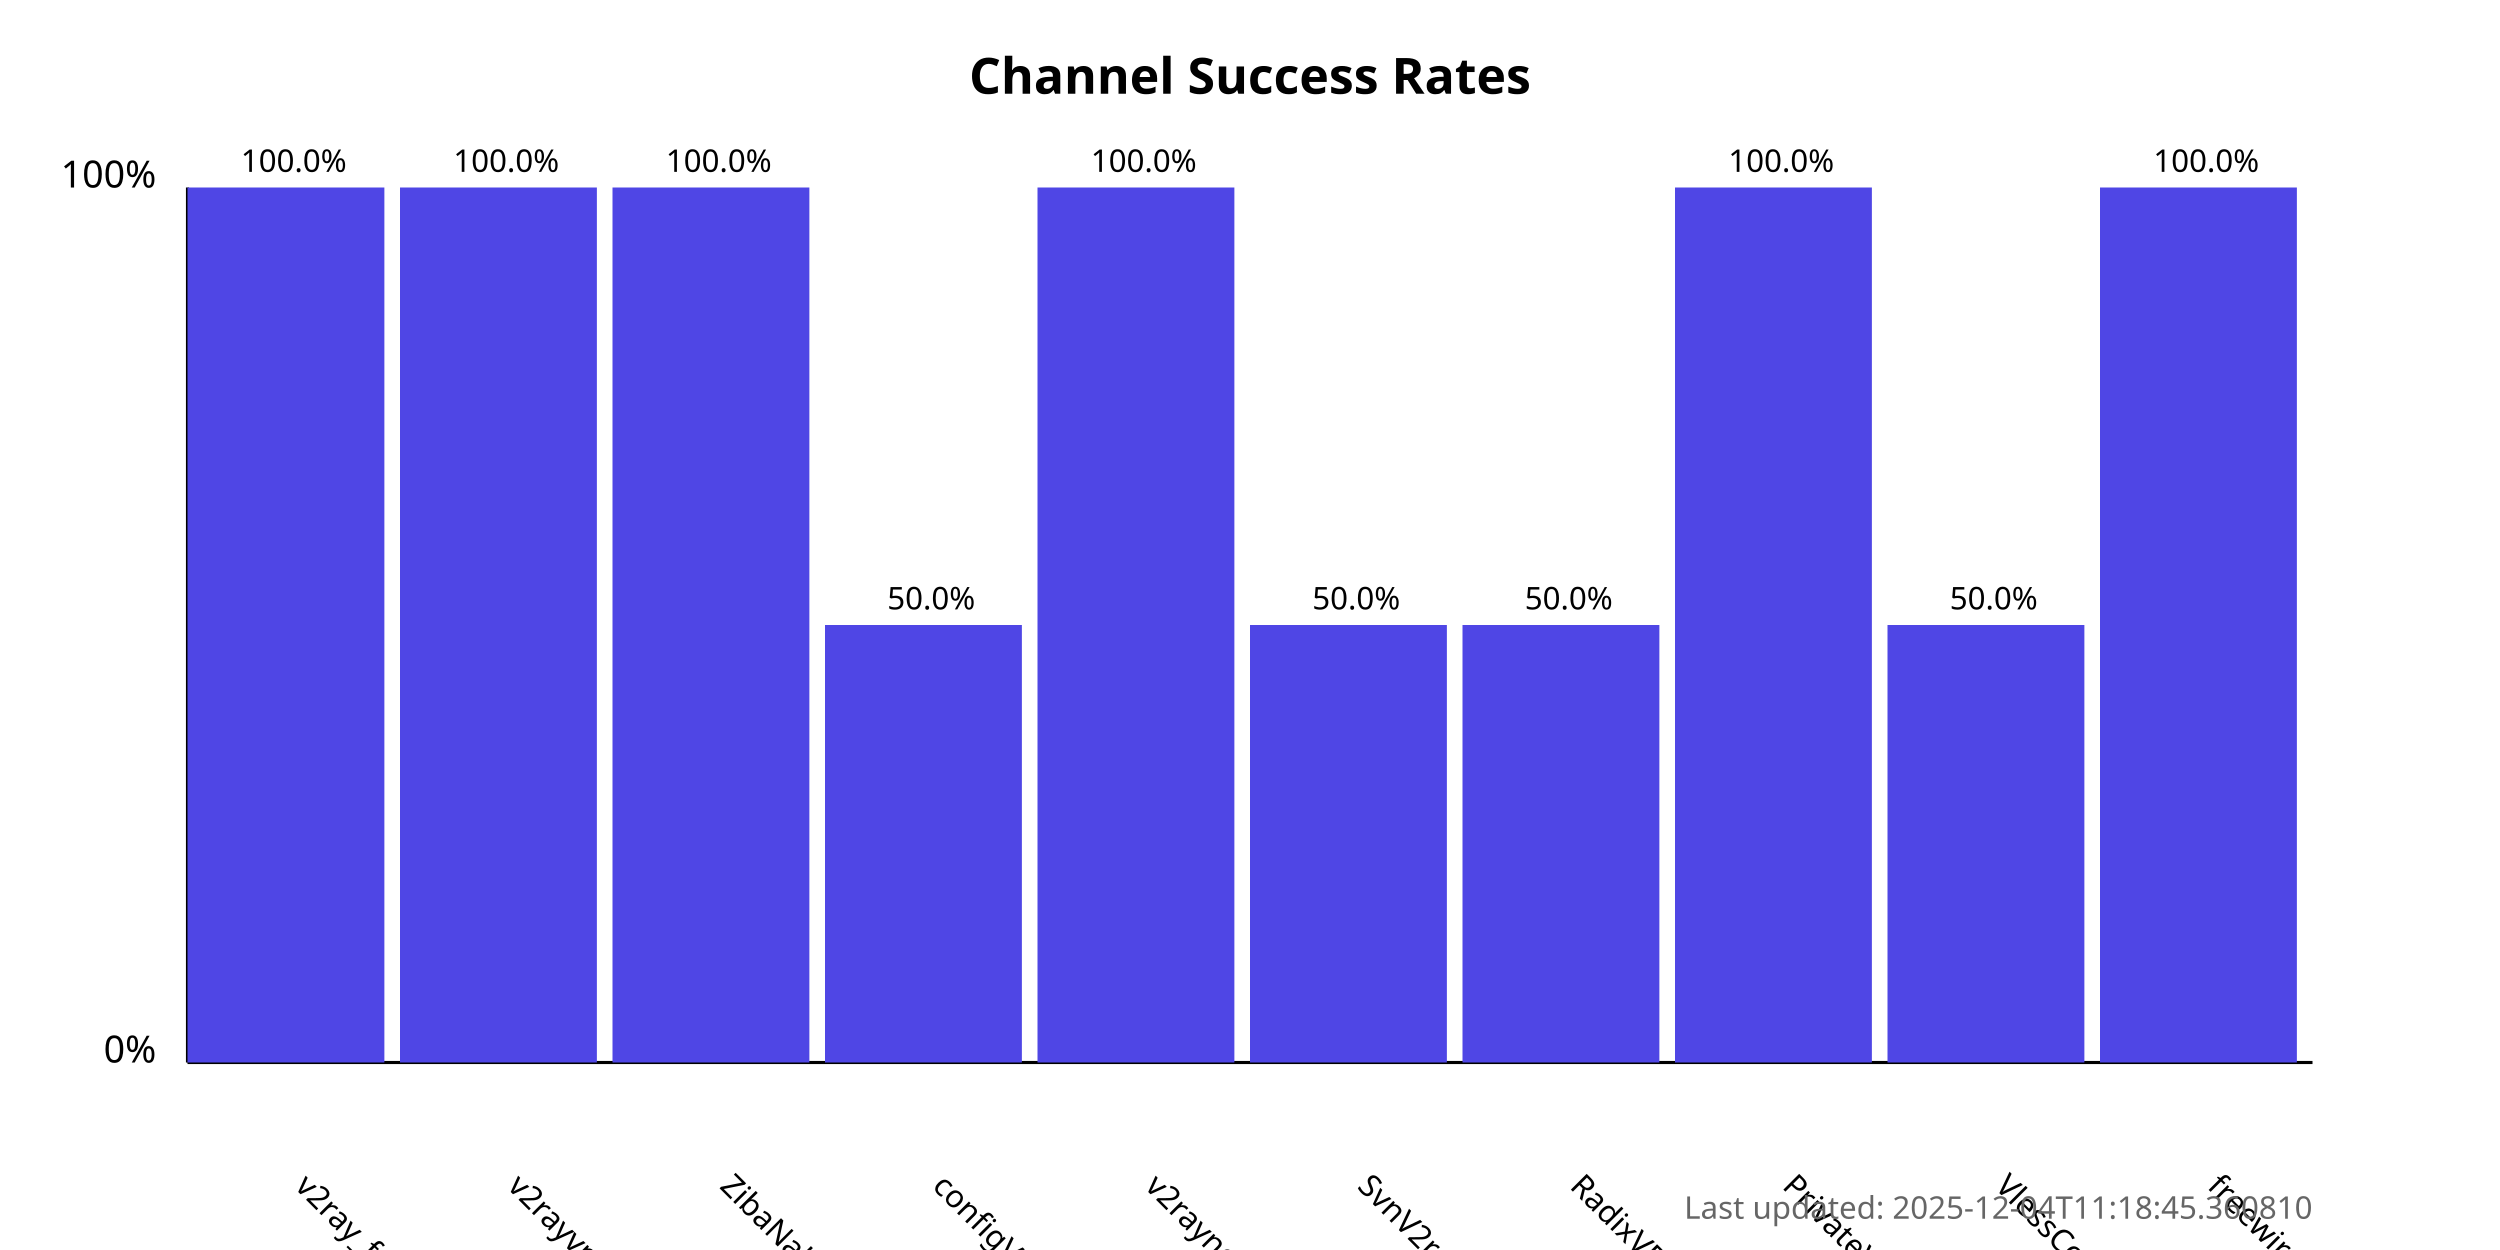
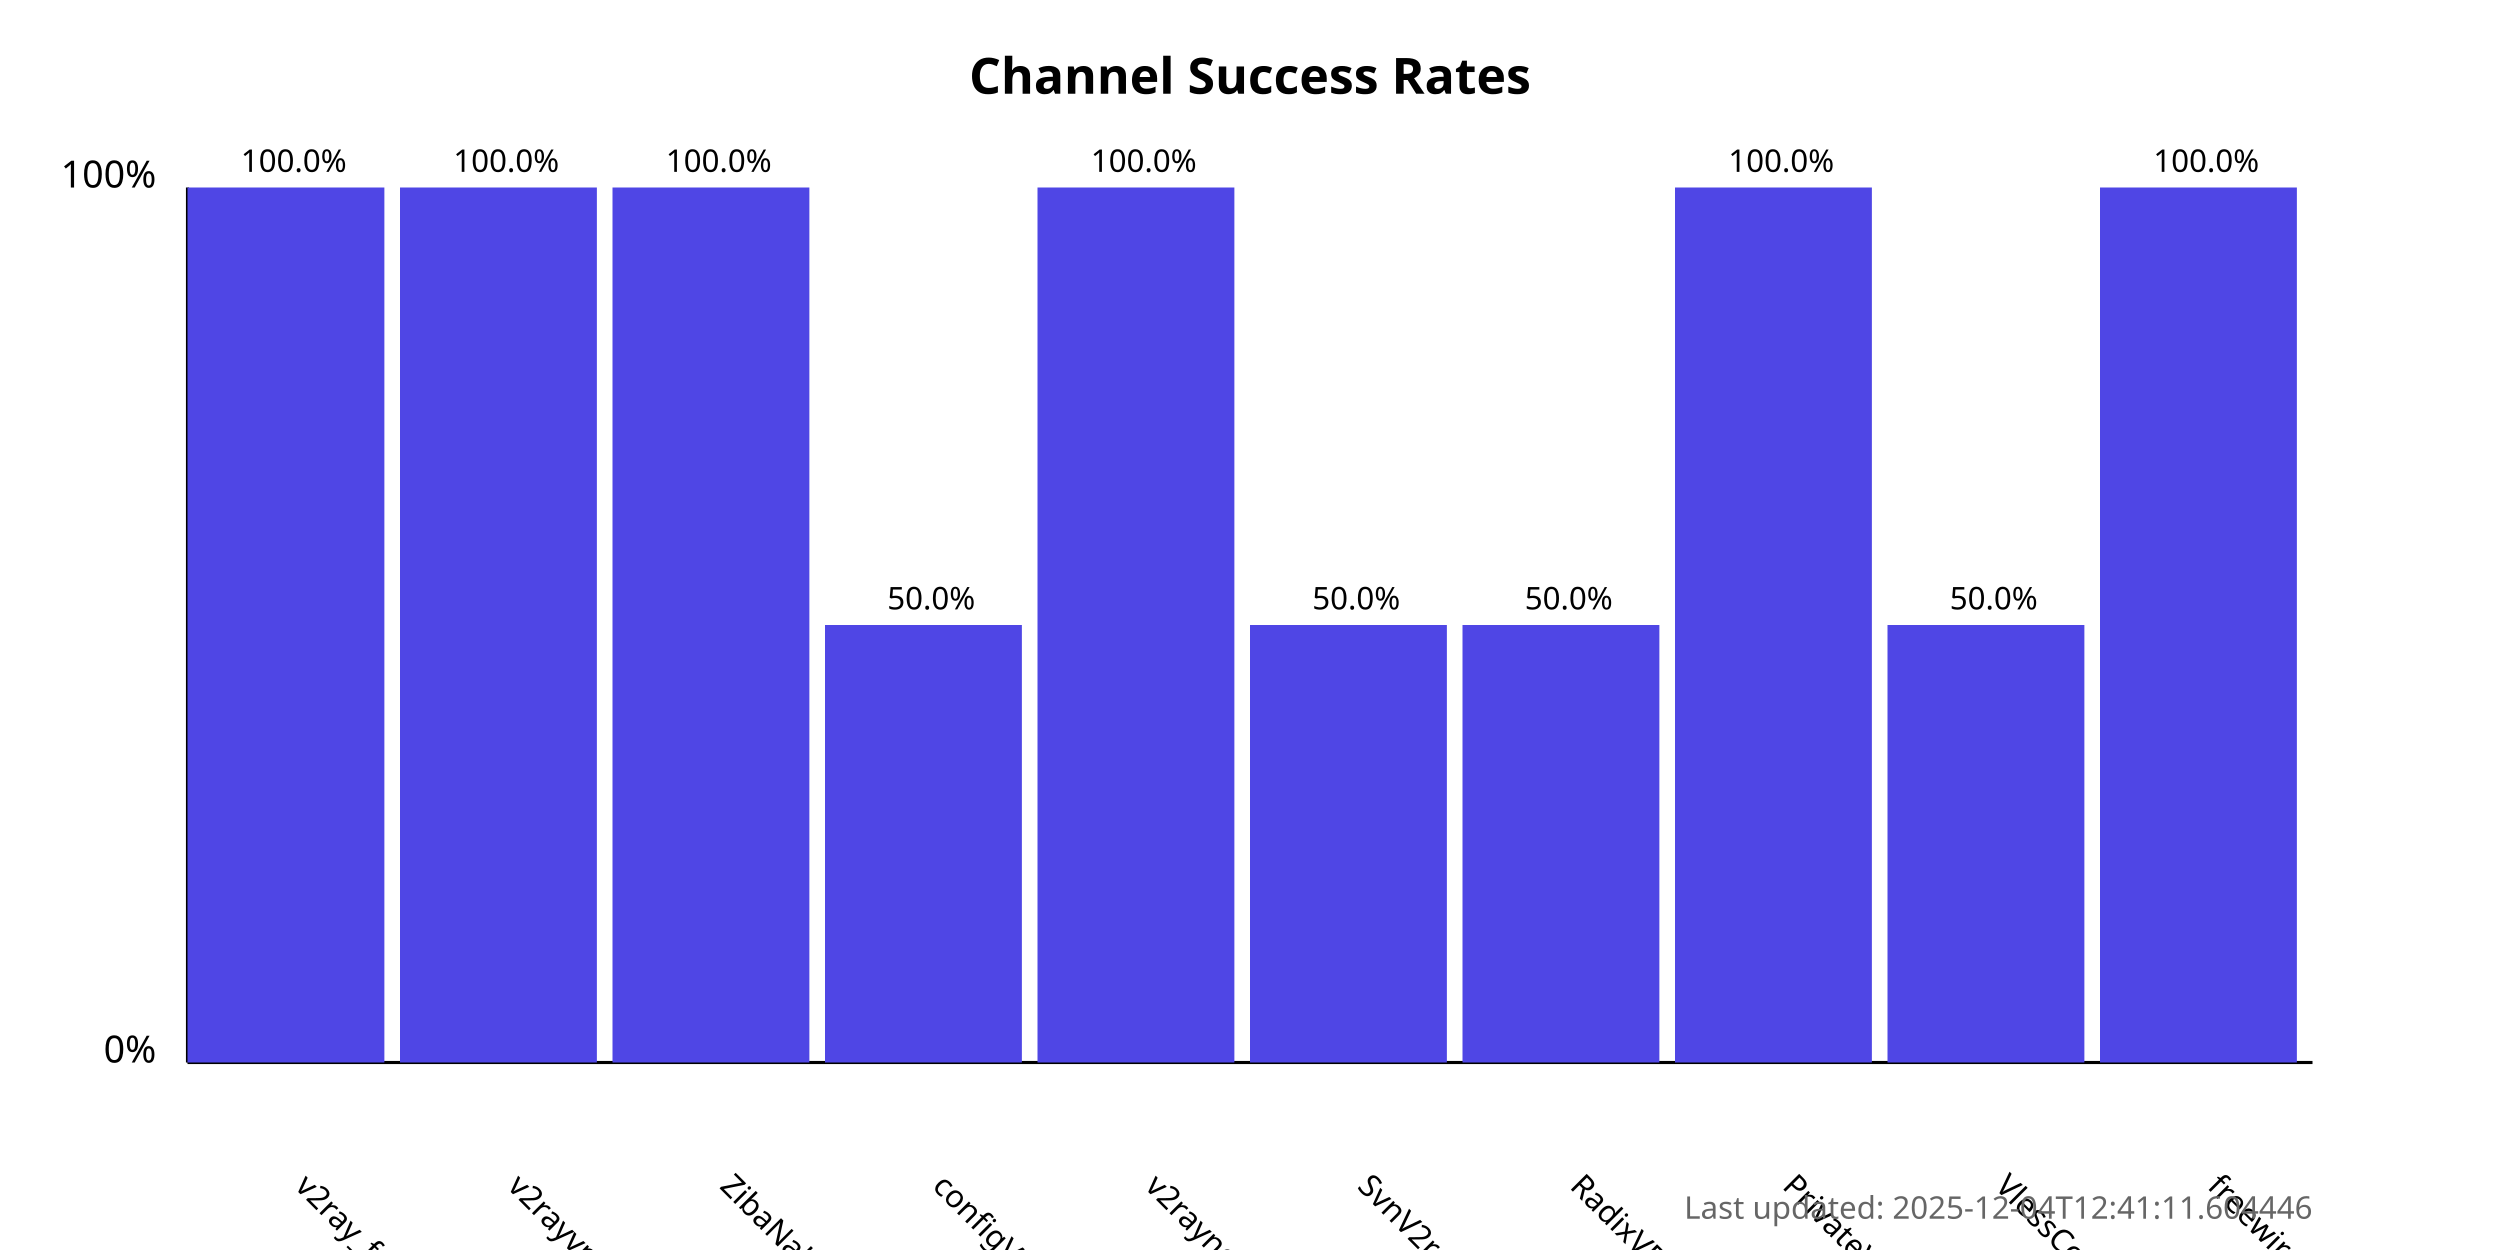
<svg xmlns="http://www.w3.org/2000/svg" width="800" height="400">
  <style>
            .chart-title { font: bold 16px sans-serif; }
            .axis-label { font: 12px sans-serif; }
            .tick-label { font: 10px sans-serif; }
            .bar { fill: #4f46e5; }
            .bar:hover { fill: #6366f1; }
            .timestamp { font: 10px sans-serif; fill: #666; }
        </style>
  <text x="400.0" y="30" text-anchor="middle" class="chart-title">
            Channel Success Rates
        </text>
  <line x1="60" y1="340" x2="60" y2="60" stroke="black" stroke-width="1" />
  <line x1="60" y1="340" x2="740" y2="340" stroke="black" stroke-width="1" />
  <text x="50" y="340" text-anchor="end" class="axis-label">0%</text>
  <text x="50" y="60" text-anchor="end" class="axis-label">100%</text>
  <g>
    <rect x="60" y="60.0" width="63.0" height="280.0" class="bar" />
    <text x="94.0" y="380" transform="rotate(45, 94.0, 380)" text-anchor="start" class="tick-label">
                v2ray_free_conf
            </text>
    <text x="94.0" y="55.0" text-anchor="middle" class="tick-label">
                100.0%
            </text>
  </g>
  <g>
    <rect x="128.0" y="60.0" width="63.0" height="280.0" class="bar" />
    <text x="162.0" y="380" transform="rotate(45, 162.0, 380)" text-anchor="start" class="tick-label">
                v2rayvpno
            </text>
    <text x="162.0" y="55.0" text-anchor="middle" class="tick-label">
                100.0%
            </text>
  </g>
  <g>
    <rect x="196.0" y="60.0" width="63.0" height="280.0" class="bar" />
    <text x="230.0" y="380" transform="rotate(45, 230.0, 380)" text-anchor="start" class="tick-label">
                ZibaNabz
            </text>
    <text x="230.0" y="55.0" text-anchor="middle" class="tick-label">
                100.0%
            </text>
  </g>
  <g>
    <rect x="264.0" y="200.0" width="63.0" height="140.0" class="bar" />
    <text x="298.0" y="380" transform="rotate(45, 298.0, 380)" text-anchor="start" class="tick-label">
                configV2rayForFree
            </text>
    <text x="298.0" y="195.0" text-anchor="middle" class="tick-label">
                50.0%
            </text>
  </g>
  <g>
    <rect x="332.0" y="60.0" width="63.0" height="280.0" class="bar" />
    <text x="366.0" y="380" transform="rotate(45, 366.0, 380)" text-anchor="start" class="tick-label">
                v2rayngvpn
            </text>
    <text x="366.0" y="55.0" text-anchor="middle" class="tick-label">
                100.0%
            </text>
  </g>
  <g>
    <rect x="400.0" y="200.0" width="63.0" height="140.0" class="bar" />
    <text x="434.0" y="380" transform="rotate(45, 434.0, 380)" text-anchor="start" class="tick-label">
                SvnV2ray
            </text>
    <text x="434.0" y="195.0" text-anchor="middle" class="tick-label">
                50.0%
            </text>
  </g>
  <g>
    <rect x="468.0" y="200.0" width="63.0" height="140.0" class="bar" />
    <text x="502.0" y="380" transform="rotate(45, 502.0, 380)" text-anchor="start" class="tick-label">
                RadixVPN
            </text>
    <text x="502.0" y="195.0" text-anchor="middle" class="tick-label">
                50.0%
            </text>
  </g>
  <g>
    <rect x="536.0" y="60.0" width="63.0" height="280.0" class="bar" />
    <text x="570.0" y="380" transform="rotate(45, 570.0, 380)" text-anchor="start" class="tick-label">
                PrivateVPNs
            </text>
    <text x="570.0" y="55.0" text-anchor="middle" class="tick-label">
                100.0%
            </text>
  </g>
  <g>
    <rect x="604.0" y="200.0" width="63.0" height="140.0" class="bar" />
    <text x="638.0" y="380" transform="rotate(45, 638.0, 380)" text-anchor="start" class="tick-label">
                VlessConfig
            </text>
    <text x="638.0" y="195.0" text-anchor="middle" class="tick-label">
                50.0%
            </text>
  </g>
  <g>
    <rect x="672.0" y="60.0" width="63.0" height="280.0" class="bar" />
    <text x="706.0" y="380" transform="rotate(45, 706.0, 380)" text-anchor="start" class="tick-label">
                freewireguard
            </text>
    <text x="706.0" y="55.0" text-anchor="middle" class="tick-label">
                100.0%
            </text>
  </g>
  <text x="740" y="390" text-anchor="end" class="timestamp">
-             Last updated: 2025-12-04T11:18:45.360810
+             Last updated: 2025-12-04T12:41:11.604446
        </text>
</svg>
